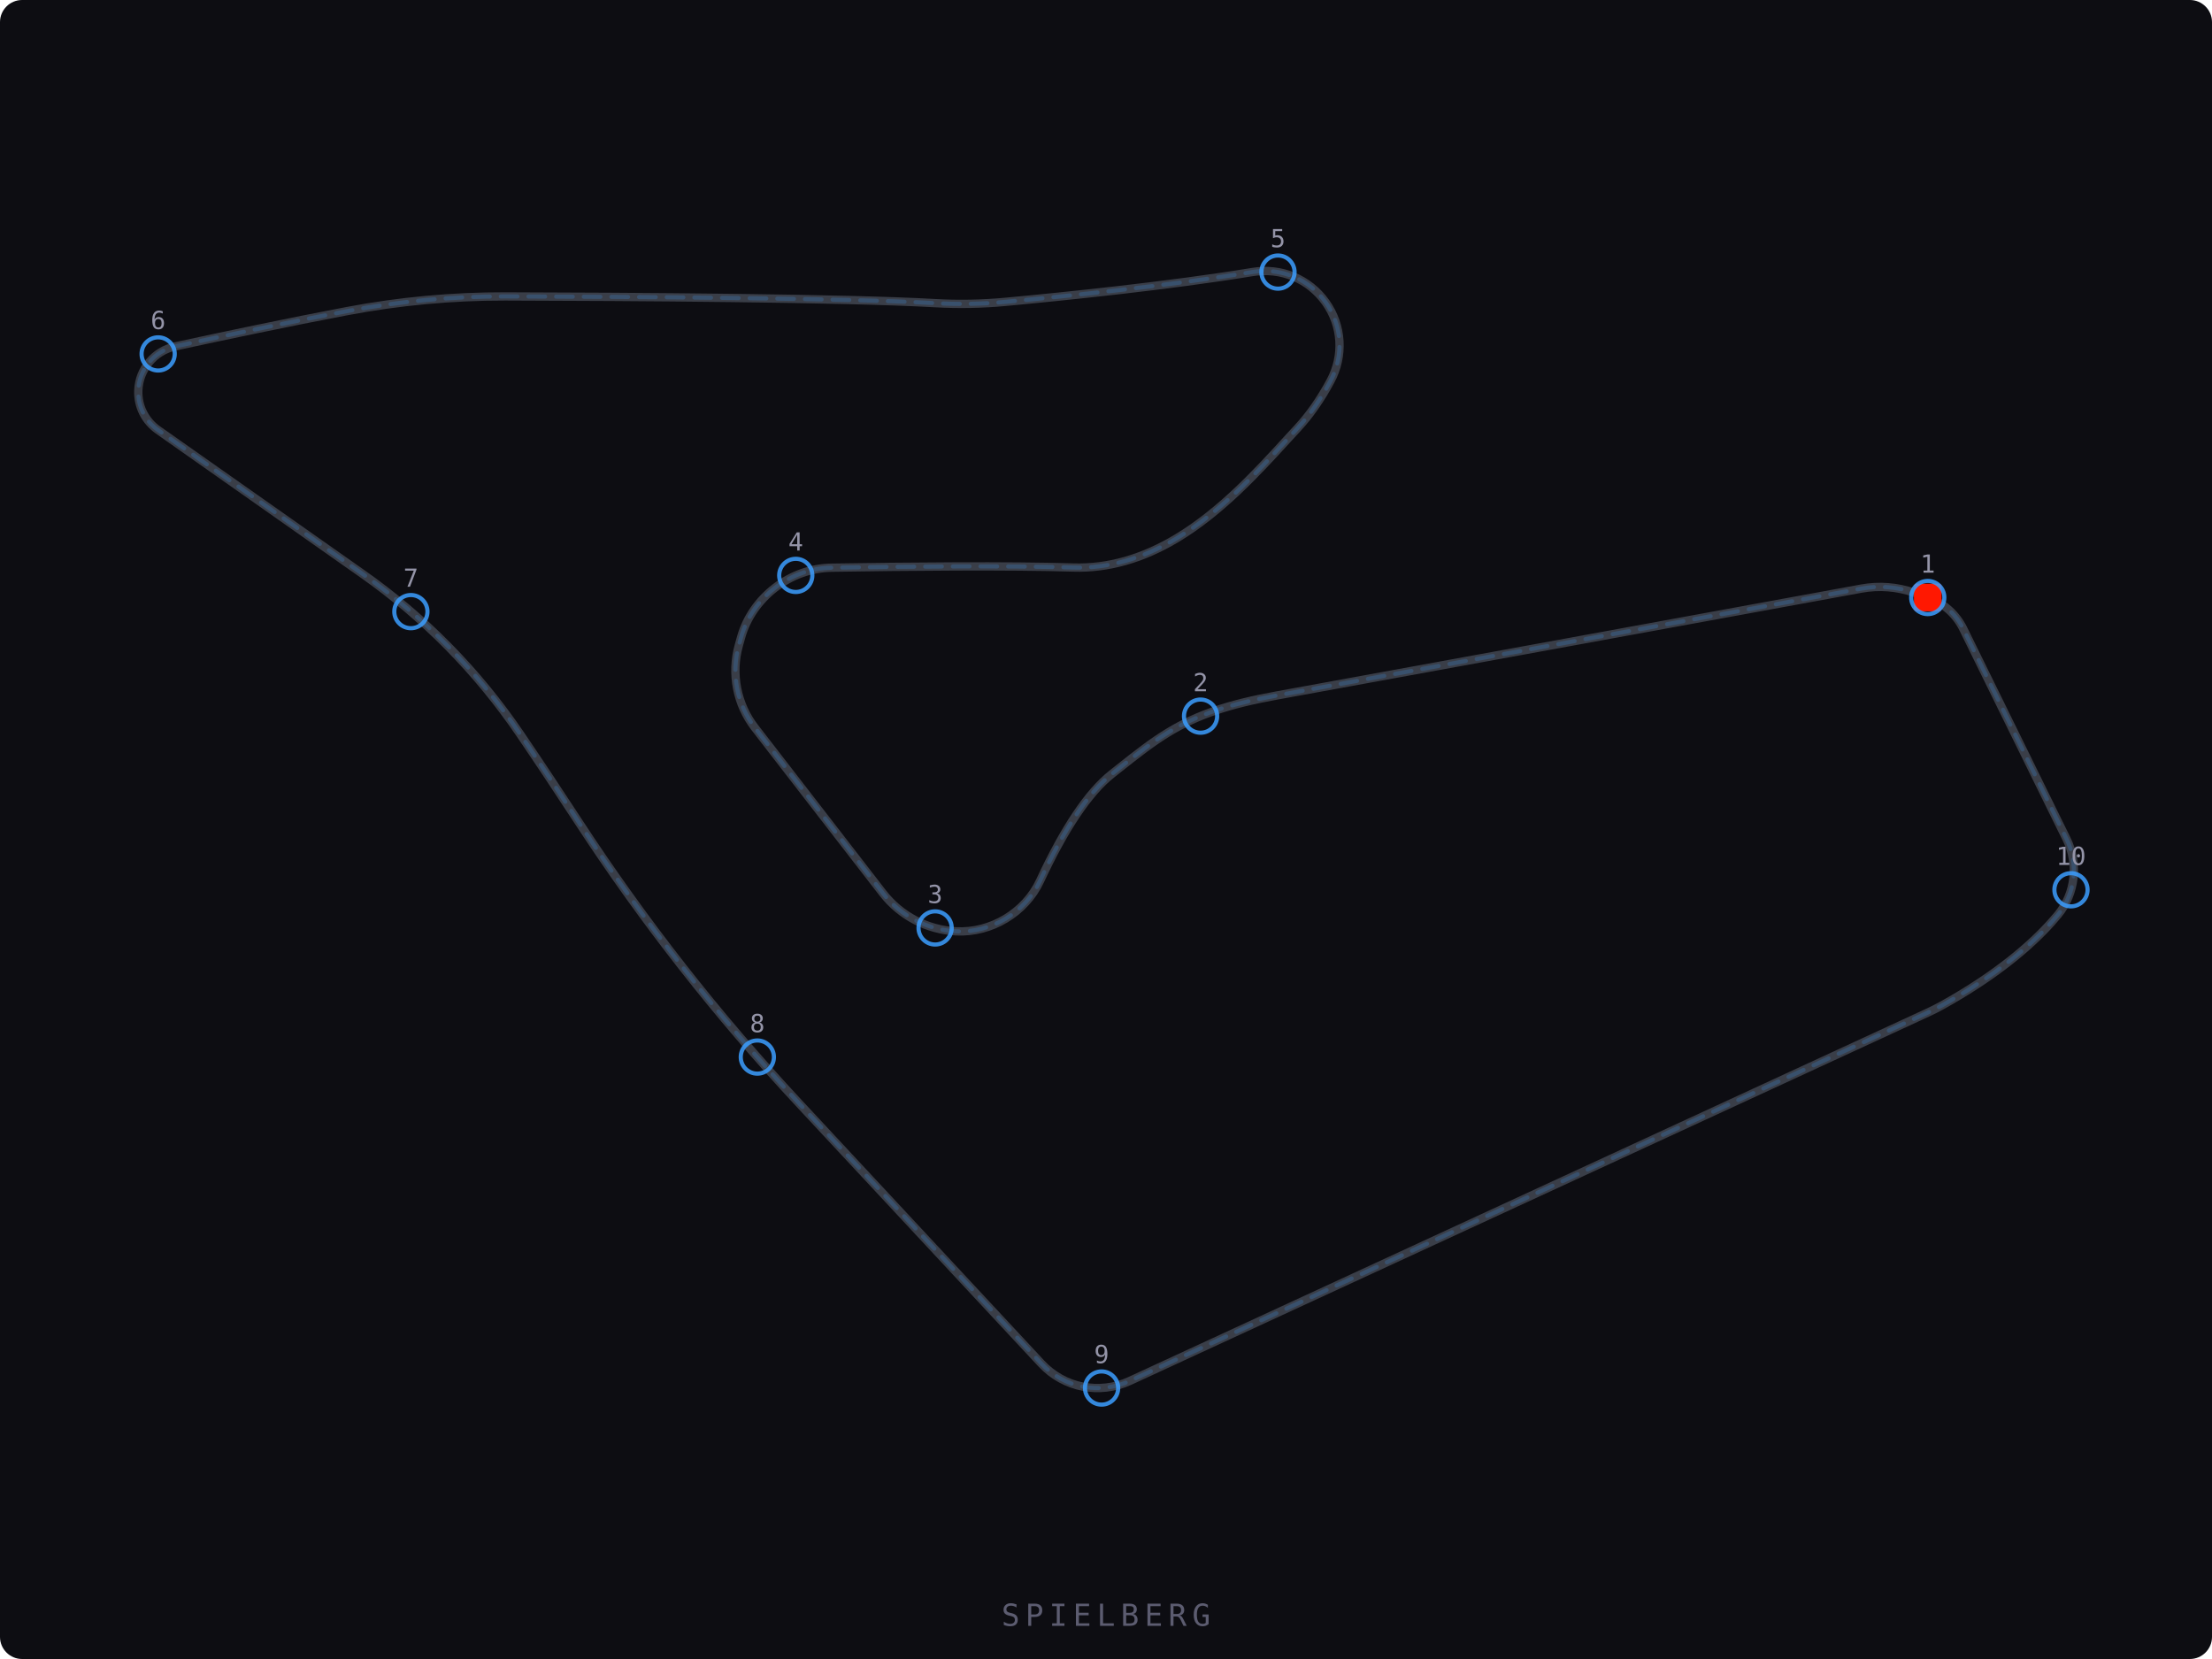
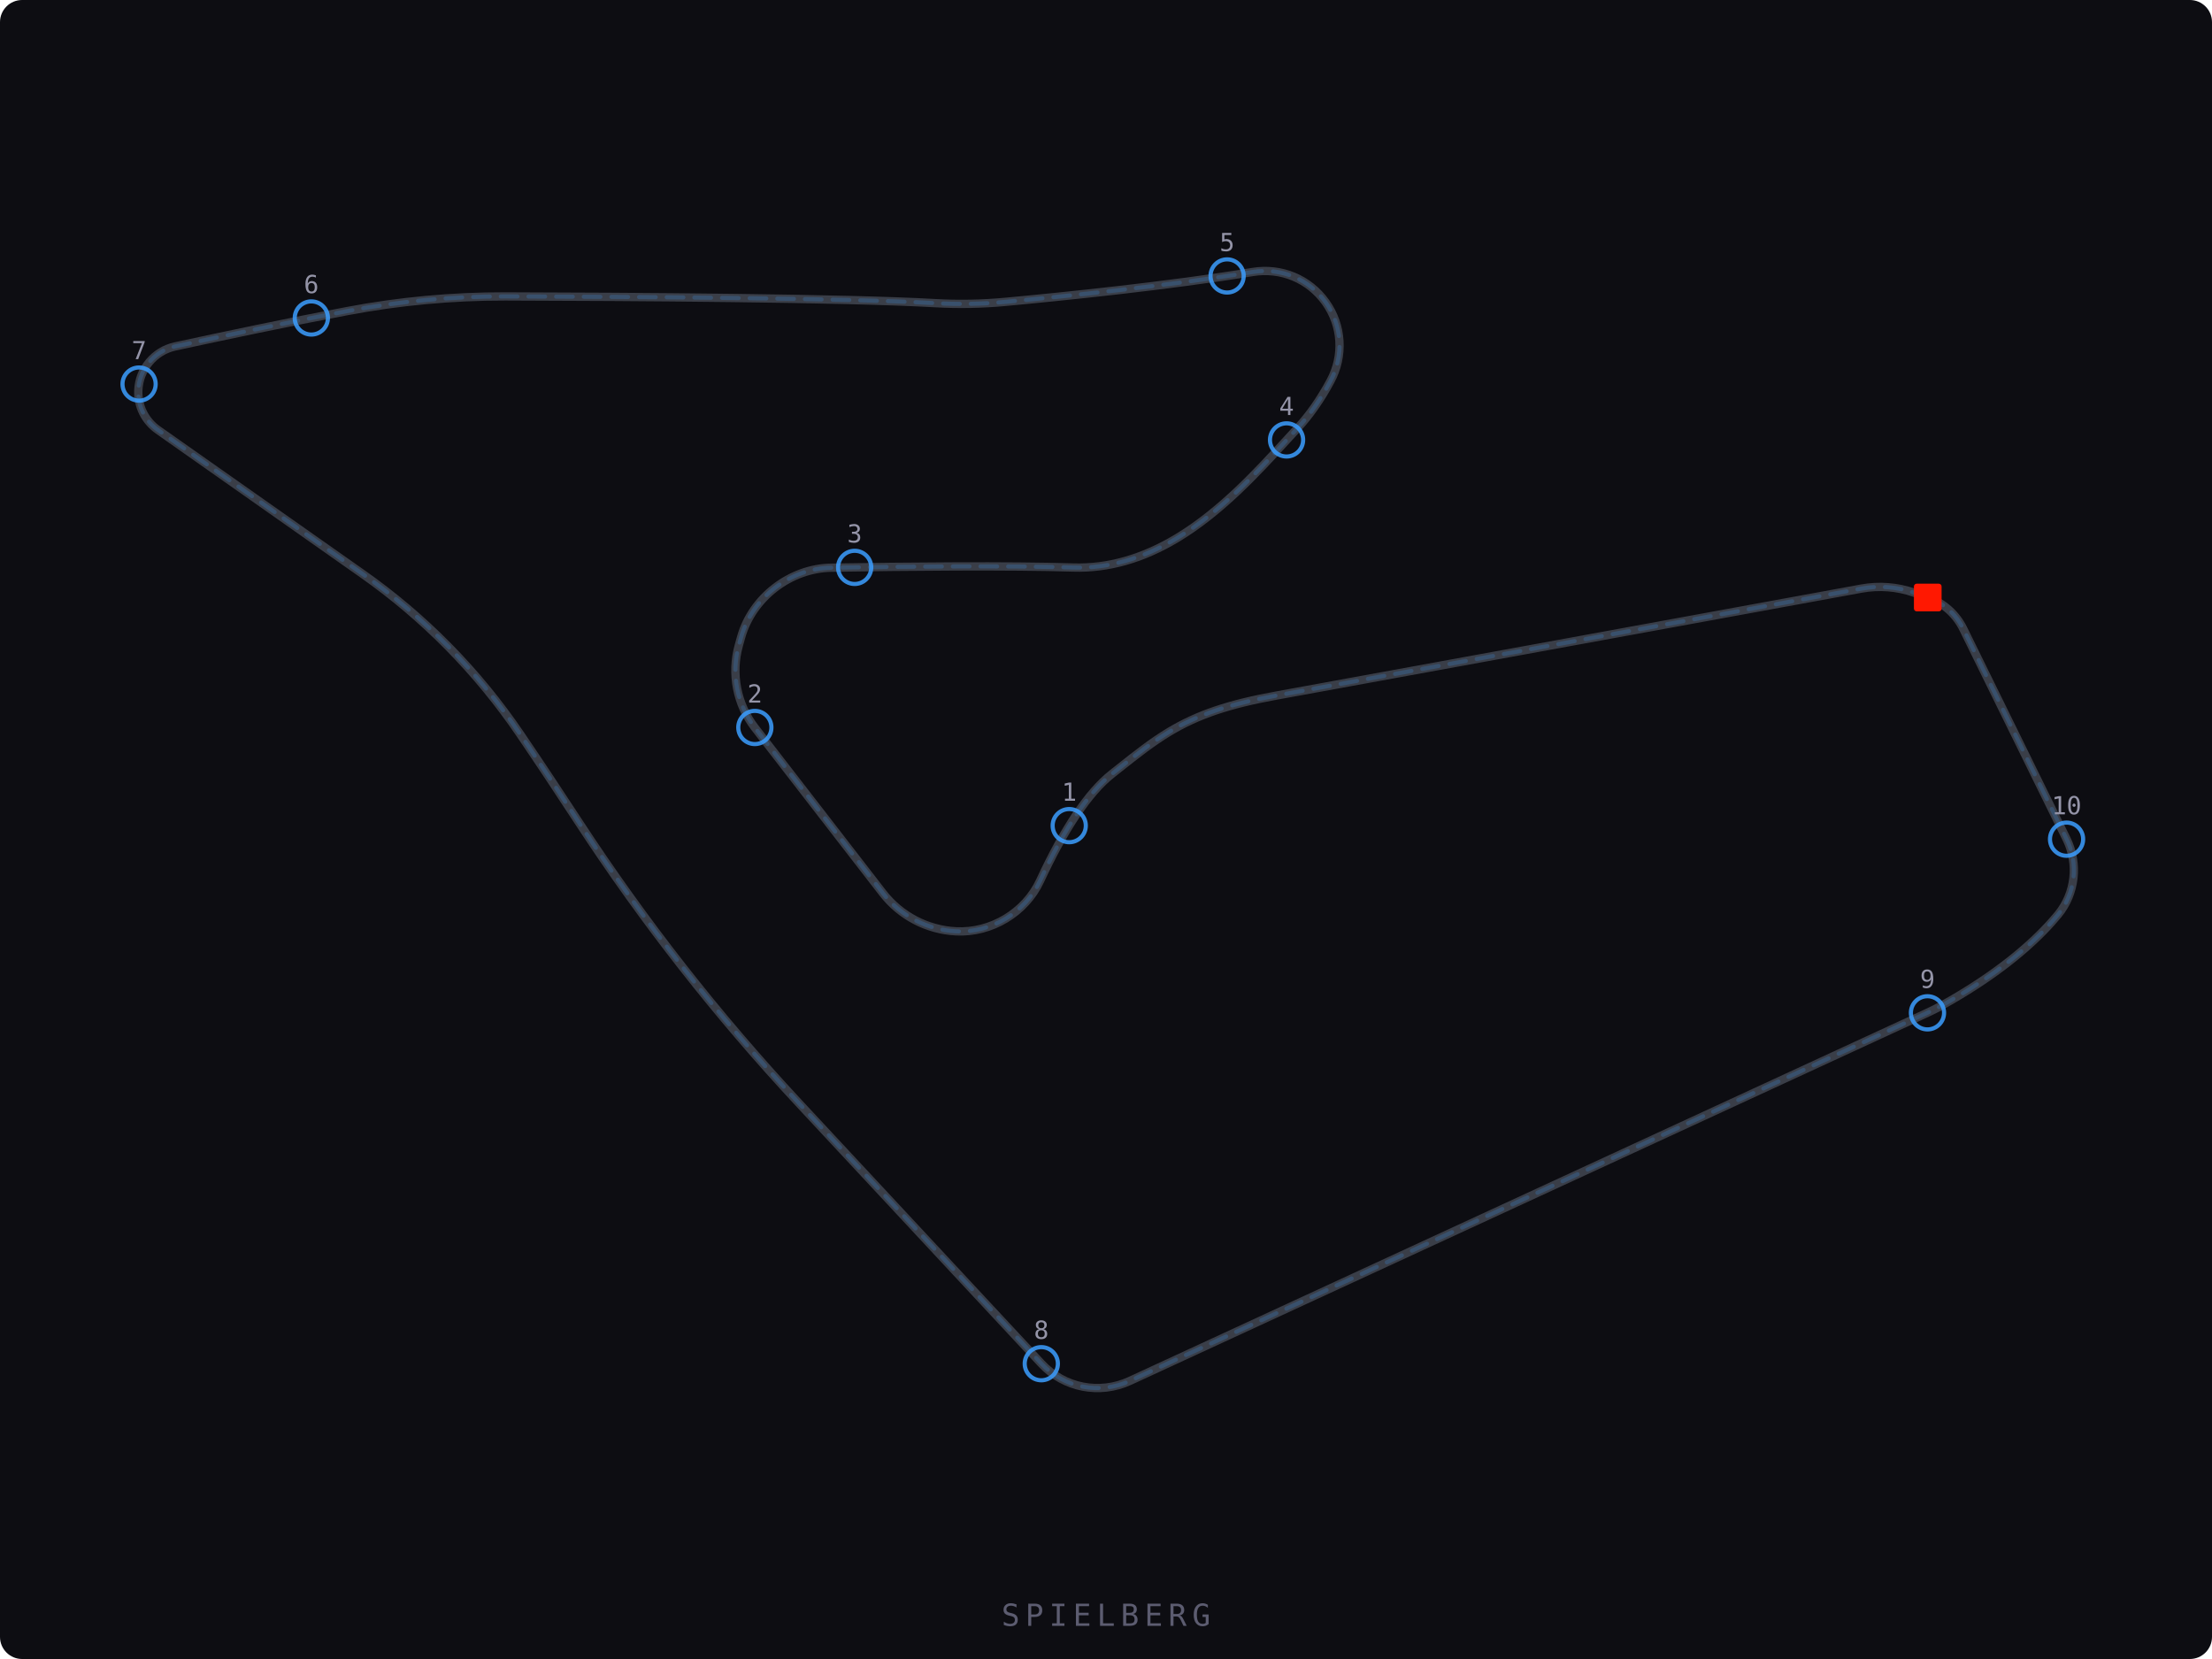
<svg xmlns="http://www.w3.org/2000/svg" viewBox="0 0 800 600" width="800" height="600">
  <defs>
    <style>
      .track-bg { fill: #0d0d12; }
      .track-line { fill: none; stroke: #3a3e48; stroke-width: 3; stroke-linecap: round; stroke-linejoin: round; }
      .track-line-accent { fill: none; stroke: rgba(59,158,255,0.20); stroke-width: 1.5; stroke-linecap: round; stroke-dasharray: 6,4; }
      .track-edge { fill: none; stroke: #3a3e48; stroke-width: 1; stroke-linecap: round; stroke-linejoin: round; opacity: 0.6; }
    </style>
  </defs>
  <rect class="track-bg" width="800" height="600" rx="8" />
  <path class="track-edge" d="M 697.20 216.07 l -4.94 -1.72 a 37.49 37.49 -31.00 0 0 -19.08 -1.47 c -36.31 6.65 -184.52 33.79 -211.50 38.67 c -17.28 3.13 -28.53 6.94 -38.83 13.13 c -6.14 3.69 -11.65 8.04 -18.03 13.10 l -2.72 2.16 c -8.39 6.62 -17.11 19.60 -25.93 38.59 c -5.35 11.51 -17.72 18.95 -30.40 18.30 a 35.83 35.83 -31.00 0 1 -26.50 -13.85 l -46.29 -59.85 c -6.48 -8.39 -8.64 -19.49 -5.78 -29.70 l 0.84 -3.00 c 4.01 -14.30 17.73 -24.88 32.62 -25.12 c 27.17 -0.43 64.43 -0.78 87.60 -0.06 c 12.43 0.39 25.00 -3.18 37.36 -10.60 c 15.95 -9.58 29.13 -23.95 39.71 -35.51 l 4.03 -4.38 c 4.24 -4.58 8.23 -10.26 11.81 -16.92 c 4.95 -9.15 4.29 -20.07 -1.73 -28.52 s -16.14 -12.64 -26.41 -10.95 c -30.11 4.95 -68.85 8.89 -89.27 10.79 a 171.86 171.86 -31.00 0 1 -25.56 0.48 C 305.77 107.78 226.85 107.31 182.69 107.20 a 304.11 304.11 -31.00 0 0 -57.03 5.29 C 104.42 116.50 80.04 121.67 63.33 125.29 c -7.54 1.63 -13.03 8.28 -13.31 15.91 c -0.22 5.68 2.44 11.03 7.12 14.31 l 73.84 51.95 a 226.34 226.34 -31.00 0 1 57.14 58.04 c 7.19 10.57 14.47 21.56 21.27 31.96 a 755.69 755.69 -31.00 0 0 79.30 101.25 l 87.95 94.46 c 8.19 8.80 21.05 11.31 32.00 6.25 l 288.46 -133.16 c 1.79 -0.83 3.56 -1.71 5.28 -2.66 a 225.49 225.49 -31.00 0 0 6.36 -3.68 c 19.09 -11.47 29.90 -22.21 35.62 -29.19 c 6.24 -7.64 7.45 -18.33 3.06 -27.25 l -37.37 -76.04 a 22.45 22.45 -31.00 0 0 -12.82 -11.36 z" />
  <path class="track-line" d="M 697.20 216.07 l -4.94 -1.72 a 37.49 37.49 -31.00 0 0 -19.08 -1.47 c -36.31 6.65 -184.52 33.79 -211.50 38.67 c -17.28 3.13 -28.53 6.94 -38.83 13.13 c -6.14 3.69 -11.65 8.04 -18.03 13.10 l -2.72 2.16 c -8.39 6.62 -17.11 19.60 -25.93 38.59 c -5.35 11.51 -17.72 18.95 -30.40 18.30 a 35.83 35.83 -31.00 0 1 -26.50 -13.85 l -46.29 -59.85 c -6.48 -8.39 -8.64 -19.49 -5.78 -29.70 l 0.84 -3.00 c 4.01 -14.30 17.73 -24.88 32.62 -25.12 c 27.17 -0.43 64.43 -0.78 87.60 -0.06 c 12.43 0.39 25.00 -3.18 37.36 -10.60 c 15.95 -9.58 29.13 -23.95 39.71 -35.51 l 4.03 -4.38 c 4.24 -4.58 8.23 -10.26 11.81 -16.92 c 4.95 -9.15 4.29 -20.07 -1.73 -28.52 s -16.14 -12.64 -26.41 -10.95 c -30.11 4.95 -68.85 8.89 -89.27 10.79 a 171.86 171.86 -31.00 0 1 -25.56 0.48 C 305.77 107.78 226.85 107.31 182.69 107.20 a 304.11 304.11 -31.00 0 0 -57.03 5.29 C 104.42 116.50 80.04 121.67 63.33 125.29 c -7.54 1.63 -13.03 8.28 -13.31 15.91 c -0.22 5.68 2.44 11.03 7.12 14.31 l 73.84 51.95 a 226.34 226.34 -31.00 0 1 57.14 58.04 c 7.19 10.57 14.47 21.56 21.27 31.96 a 755.69 755.69 -31.00 0 0 79.30 101.25 l 87.95 94.46 c 8.19 8.80 21.05 11.31 32.00 6.25 l 288.46 -133.16 c 1.79 -0.83 3.56 -1.71 5.28 -2.66 a 225.49 225.49 -31.00 0 0 6.36 -3.68 c 19.09 -11.47 29.90 -22.21 35.62 -29.19 c 6.24 -7.64 7.45 -18.33 3.06 -27.25 l -37.37 -76.04 a 22.45 22.45 -31.00 0 0 -12.82 -11.36 z" />
  <path class="track-line-accent" d="M 697.20 216.07 l -4.94 -1.72 a 37.49 37.49 -31.00 0 0 -19.08 -1.47 c -36.31 6.65 -184.52 33.79 -211.50 38.67 c -17.28 3.13 -28.53 6.94 -38.83 13.13 c -6.14 3.69 -11.65 8.04 -18.03 13.10 l -2.72 2.16 c -8.39 6.62 -17.11 19.60 -25.93 38.59 c -5.35 11.51 -17.72 18.95 -30.40 18.30 a 35.83 35.83 -31.00 0 1 -26.50 -13.85 l -46.29 -59.85 c -6.48 -8.39 -8.64 -19.49 -5.78 -29.70 l 0.84 -3.00 c 4.01 -14.30 17.73 -24.88 32.62 -25.12 c 27.17 -0.43 64.43 -0.78 87.60 -0.06 c 12.43 0.39 25.00 -3.18 37.36 -10.60 c 15.95 -9.58 29.13 -23.95 39.71 -35.51 l 4.03 -4.38 c 4.24 -4.58 8.23 -10.26 11.81 -16.92 c 4.95 -9.15 4.29 -20.07 -1.73 -28.52 s -16.14 -12.64 -26.41 -10.95 c -30.11 4.95 -68.85 8.89 -89.27 10.79 a 171.86 171.86 -31.00 0 1 -25.56 0.48 C 305.77 107.78 226.85 107.31 182.69 107.20 a 304.11 304.11 -31.00 0 0 -57.03 5.29 C 104.42 116.50 80.04 121.67 63.33 125.29 c -7.54 1.63 -13.03 8.28 -13.31 15.91 c -0.22 5.68 2.44 11.03 7.12 14.31 l 73.84 51.95 a 226.34 226.34 -31.00 0 1 57.14 58.04 c 7.19 10.57 14.47 21.56 21.27 31.96 a 755.69 755.69 -31.00 0 0 79.30 101.25 l 87.95 94.46 c 8.19 8.80 21.05 11.31 32.00 6.25 l 288.46 -133.16 c 1.79 -0.83 3.56 -1.71 5.28 -2.66 a 225.49 225.49 -31.00 0 0 6.36 -3.68 c 19.09 -11.47 29.90 -22.21 35.62 -29.19 c 6.24 -7.64 7.45 -18.33 3.06 -27.25 l -37.37 -76.04 a 22.45 22.45 -31.00 0 0 -12.82 -11.36 z" />
  <rect x="692.2" y="211.1" width="10" height="10" fill="#FF1801" rx="1" />
-   <circle cx="697.2" cy="216.1" r="6" fill="none" stroke="#3B9EFF" stroke-width="1.5" opacity="0.85" />
-   <text x="697.2" y="207.1" text-anchor="middle" fill="#9494a8" font-size="9" font-family="monospace">1</text>
-   <circle cx="434.2" cy="259.0" r="6" fill="none" stroke="#3B9EFF" stroke-width="1.5" opacity="0.85" />
-   <text x="434.2" y="250.0" text-anchor="middle" fill="#9494a8" font-size="9" font-family="monospace">2</text>
-   <circle cx="338.2" cy="335.6" r="6" fill="none" stroke="#3B9EFF" stroke-width="1.5" opacity="0.85" />
-   <text x="338.2" y="326.6" text-anchor="middle" fill="#9494a8" font-size="9" font-family="monospace">3</text>
-   <circle cx="287.8" cy="208.1" r="6" fill="none" stroke="#3B9EFF" stroke-width="1.5" opacity="0.85" />
-   <text x="287.8" y="199.1" text-anchor="middle" fill="#9494a8" font-size="9" font-family="monospace">4</text>
-   <circle cx="462.2" cy="98.4" r="6" fill="none" stroke="#3B9EFF" stroke-width="1.5" opacity="0.85" />
-   <text x="462.2" y="89.4" text-anchor="middle" fill="#9494a8" font-size="9" font-family="monospace">5</text>
-   <circle cx="57.2" cy="128.0" r="6" fill="none" stroke="#3B9EFF" stroke-width="1.5" opacity="0.85" />
-   <text x="57.2" y="119.0" text-anchor="middle" fill="#9494a8" font-size="9" font-family="monospace">6</text>
-   <circle cx="148.6" cy="221.2" r="6" fill="none" stroke="#3B9EFF" stroke-width="1.5" opacity="0.85" />
-   <text x="148.6" y="212.2" text-anchor="middle" fill="#9494a8" font-size="9" font-family="monospace">7</text>
-   <circle cx="273.9" cy="382.3" r="6" fill="none" stroke="#3B9EFF" stroke-width="1.5" opacity="0.85" />
-   <text x="273.9" y="373.3" text-anchor="middle" fill="#9494a8" font-size="9" font-family="monospace">8</text>
-   <circle cx="398.4" cy="502.0" r="6" fill="none" stroke="#3B9EFF" stroke-width="1.5" opacity="0.85" />
-   <text x="398.4" y="493.0" text-anchor="middle" fill="#9494a8" font-size="9" font-family="monospace">9</text>
-   <circle cx="749.0" cy="321.8" r="6" fill="none" stroke="#3B9EFF" stroke-width="1.5" opacity="0.85" />
-   <text x="749.0" y="312.8" text-anchor="middle" fill="#9494a8" font-size="9" font-family="monospace">10</text>
+   <circle cx="386.70" cy="298.60" r="6" fill="none" stroke="#3B9EFF" stroke-width="1.5" opacity="0.85" />
+   <text x="386.70" y="289.60" text-anchor="middle" fill="#9494a8" font-size="9" font-family="monospace">1</text>
+   <circle cx="273.00" cy="263.10" r="6" fill="none" stroke="#3B9EFF" stroke-width="1.5" opacity="0.85" />
+   <text x="273.00" y="254.10" text-anchor="middle" fill="#9494a8" font-size="9" font-family="monospace">2</text>
+   <circle cx="309.10" cy="205.20" r="6" fill="none" stroke="#3B9EFF" stroke-width="1.5" opacity="0.85" />
+   <text x="309.10" y="196.20" text-anchor="middle" fill="#9494a8" font-size="9" font-family="monospace">3</text>
+   <circle cx="465.30" cy="159.10" r="6" fill="none" stroke="#3B9EFF" stroke-width="1.5" opacity="0.85" />
+   <text x="465.30" y="150.10" text-anchor="middle" fill="#9494a8" font-size="9" font-family="monospace">4</text>
+   <circle cx="443.80" cy="99.80" r="6" fill="none" stroke="#3B9EFF" stroke-width="1.5" opacity="0.85" />
+   <text x="443.80" y="90.80" text-anchor="middle" fill="#9494a8" font-size="9" font-family="monospace">5</text>
+   <circle cx="112.60" cy="115.00" r="6" fill="none" stroke="#3B9EFF" stroke-width="1.5" opacity="0.85" />
+   <text x="112.60" y="106.00" text-anchor="middle" fill="#9494a8" font-size="9" font-family="monospace">6</text>
+   <circle cx="50.30" cy="138.90" r="6" fill="none" stroke="#3B9EFF" stroke-width="1.5" opacity="0.85" />
+   <text x="50.30" y="129.90" text-anchor="middle" fill="#9494a8" font-size="9" font-family="monospace">7</text>
+   <circle cx="376.60" cy="493.20" r="6" fill="none" stroke="#3B9EFF" stroke-width="1.5" opacity="0.85" />
+   <text x="376.60" y="484.20" text-anchor="middle" fill="#9494a8" font-size="9" font-family="monospace">8</text>
+   <circle cx="697.10" cy="366.30" r="6" fill="none" stroke="#3B9EFF" stroke-width="1.5" opacity="0.85" />
+   <text x="697.10" y="357.30" text-anchor="middle" fill="#9494a8" font-size="9" font-family="monospace">9</text>
+   <circle cx="747.40" cy="303.50" r="6" fill="none" stroke="#3B9EFF" stroke-width="1.5" opacity="0.85" />
+   <text x="747.40" y="294.50" text-anchor="middle" fill="#9494a8" font-size="9" font-family="monospace">10</text>
  <text x="400" y="588" text-anchor="middle" fill="#5c5c70" font-size="11" font-family="monospace" letter-spacing="2">SPIELBERG</text>
</svg>
